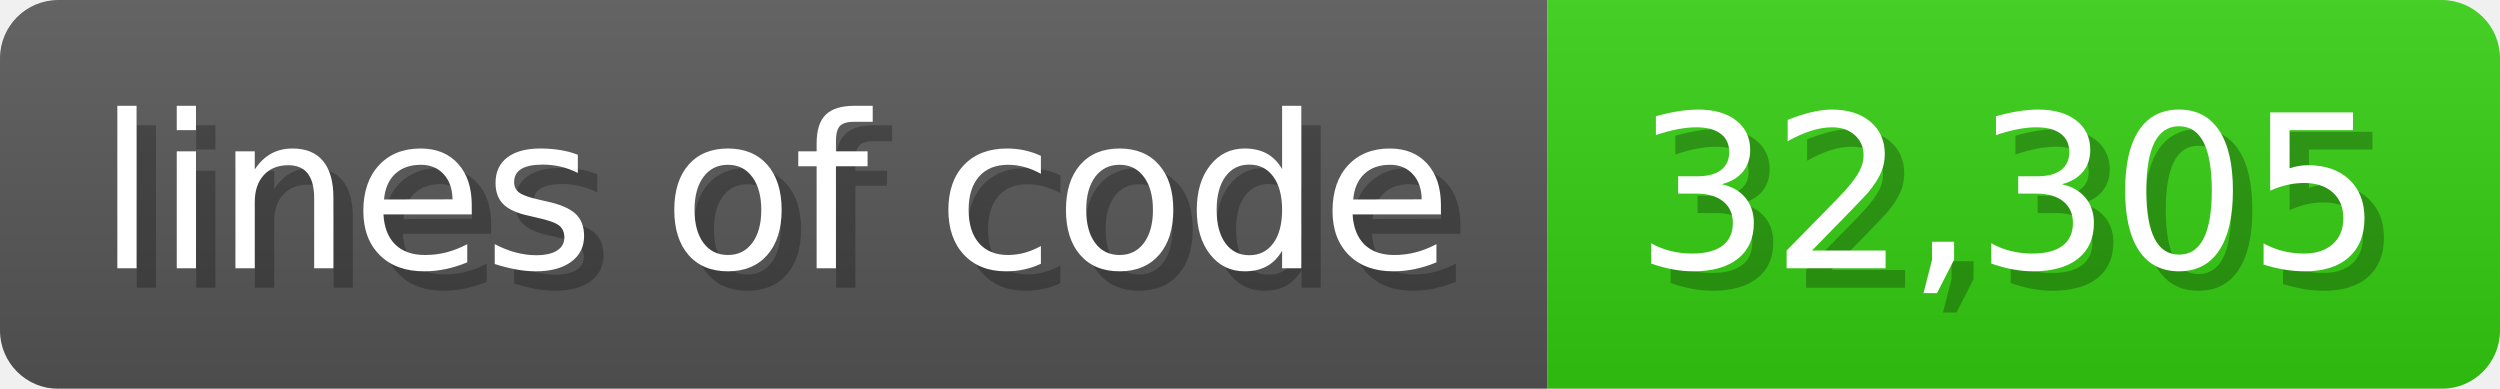
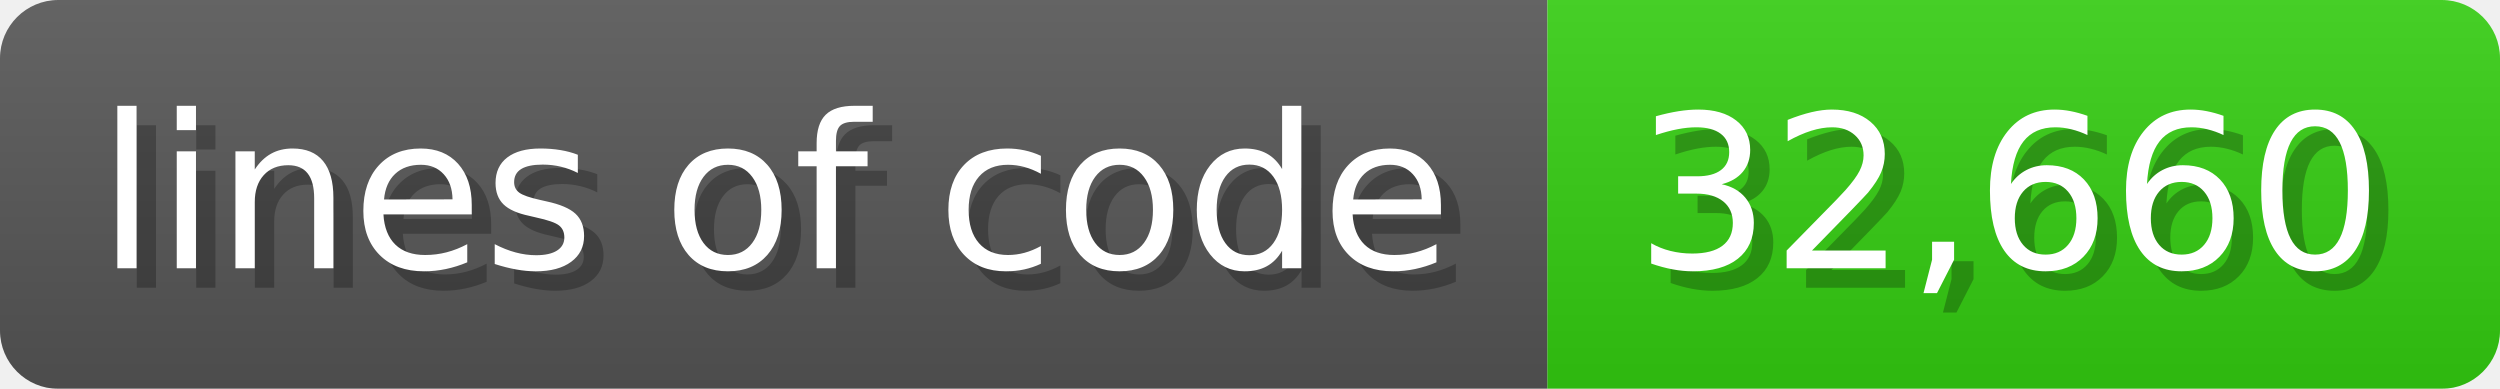
<svg xmlns="http://www.w3.org/2000/svg" width="128.6" height="20" viewBox="0 0 1286 200">
  <linearGradient id="a" x2="0" y2="100%">
    <stop offset="0" stop-opacity=".1" stop-color="#EEE" />
    <stop offset="1" stop-opacity=".1" />
  </linearGradient>
  <mask id="m">
    <rect width="1286" height="200" rx="30" fill="#FFF" />
  </mask>
  <g mask="url(#m)">
    <rect width="796" height="200" fill="#555" />
    <rect width="490" height="200" fill="#3C1" x="796" />
    <rect width="1286" height="200" fill="url(#a)" />
  </g>
  <g fill="#fff" text-anchor="start" font-family="Verdana,DejaVu Sans,sans-serif" font-size="110">
    <text x="60" y="148" textLength="696" fill="#000" opacity="0.25">lines of code</text>
    <text x="50" y="138" textLength="696">lines of code</text>
-     <text x="851" y="148" textLength="390" fill="#000" opacity="0.25">32,305</text>
-     <text x="841" y="138" textLength="390">32,305</text>
+     <text x="851" y="148" textLength="390" fill="#000" opacity="0.25">32,660</text>
+     <text x="841" y="138" textLength="390">32,660</text>
  </g>
</svg>
